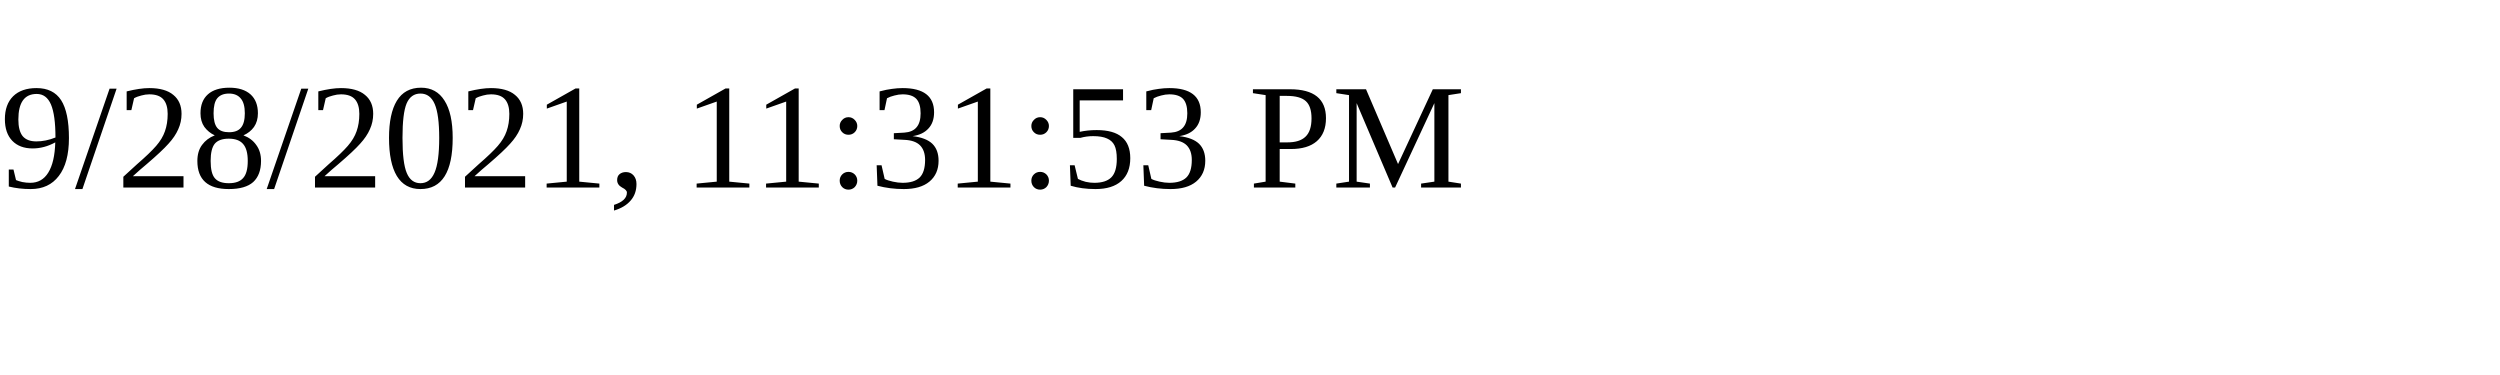
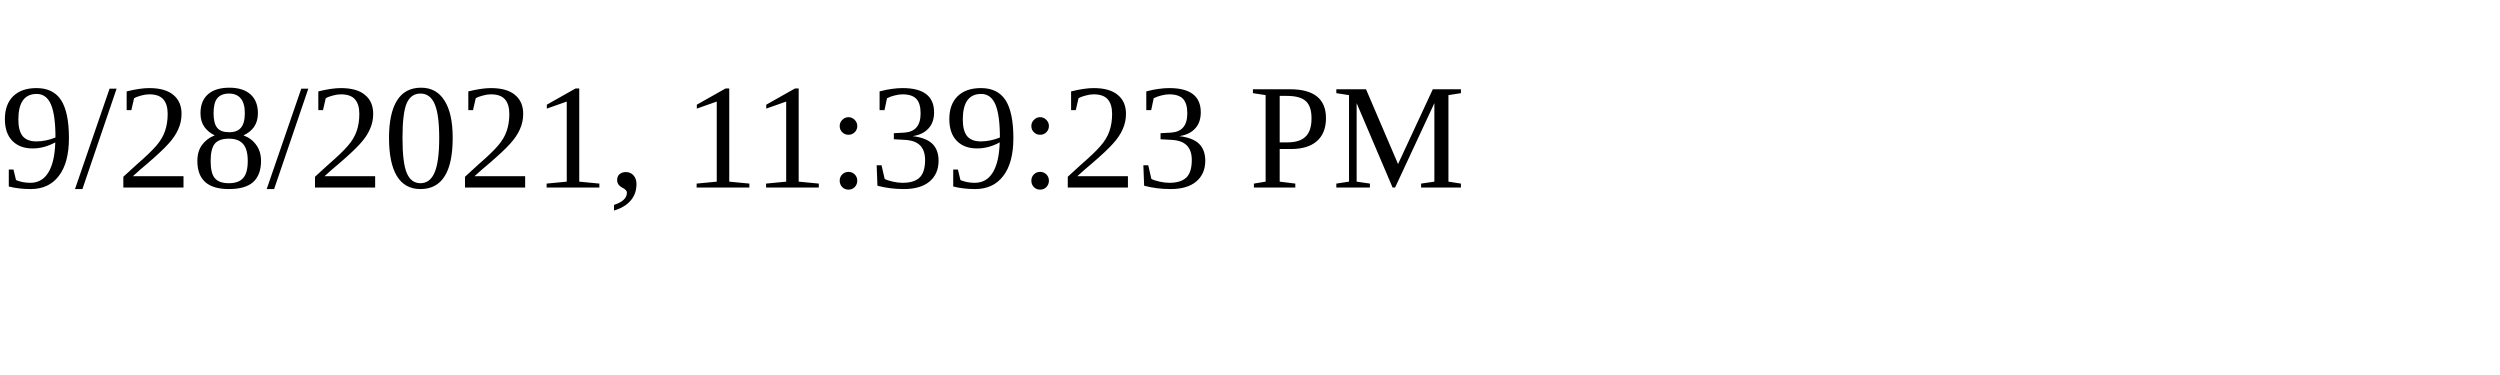
<svg xmlns="http://www.w3.org/2000/svg" height="30" width="200">
-   <text x="0" y="15">9/28/2021, 11:31:53 PM</text>
+   <text x="0" y="15">9/28/2021, 11:39:23 PM</text>
</svg>
